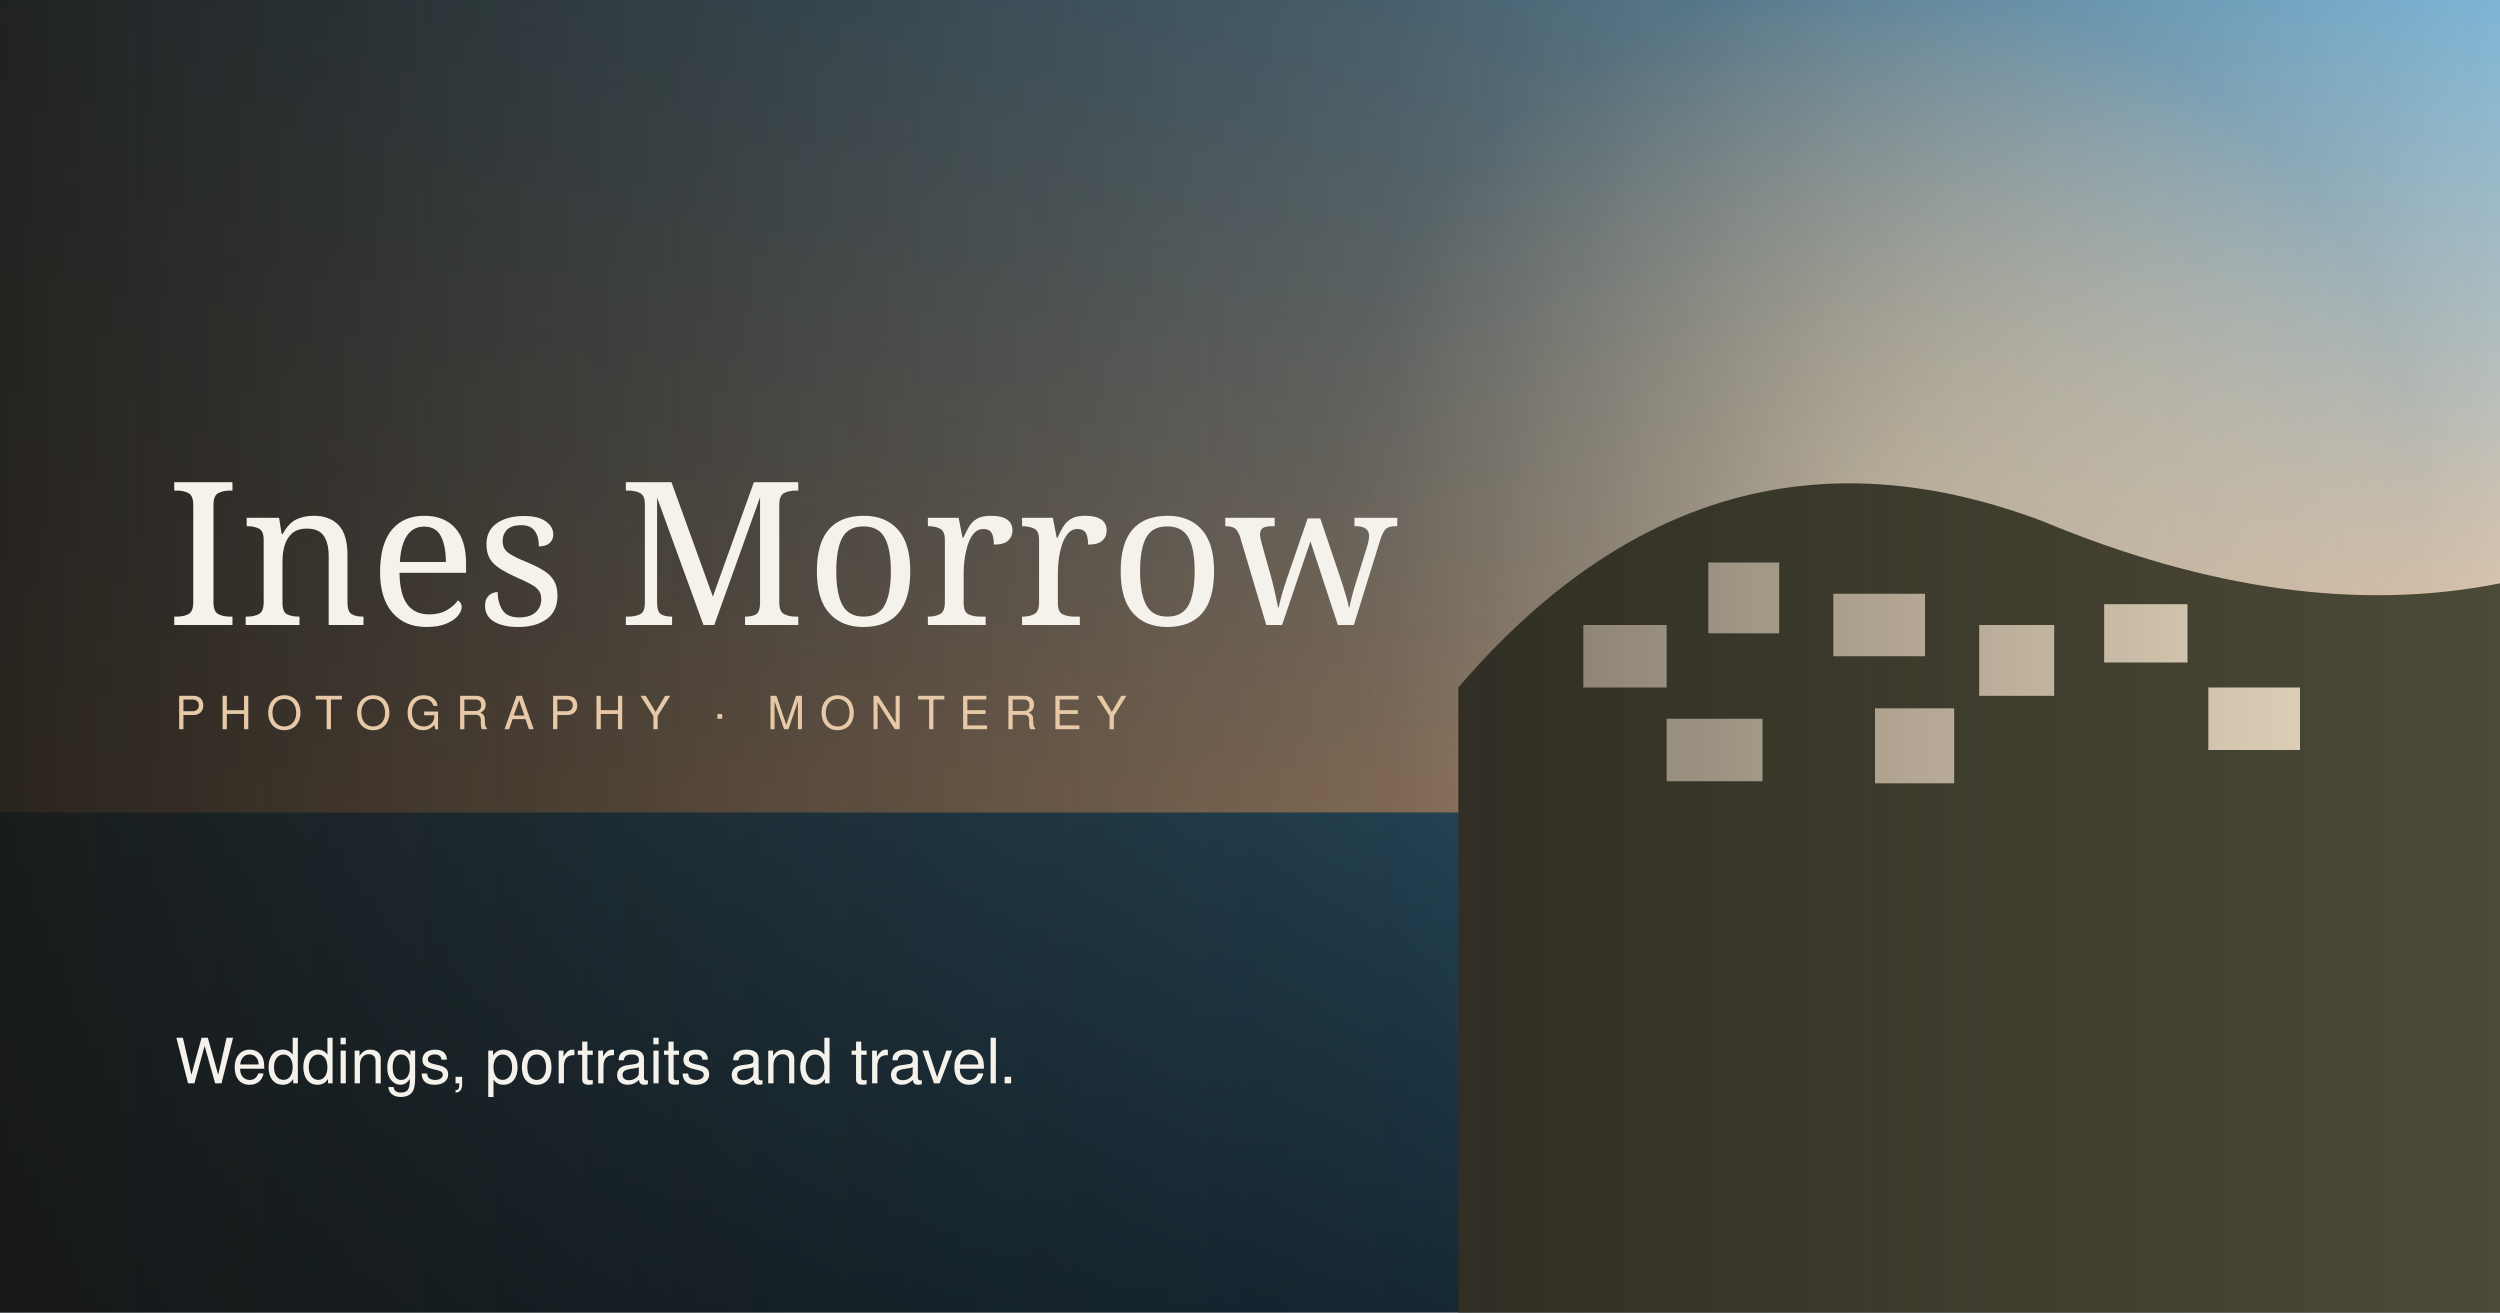
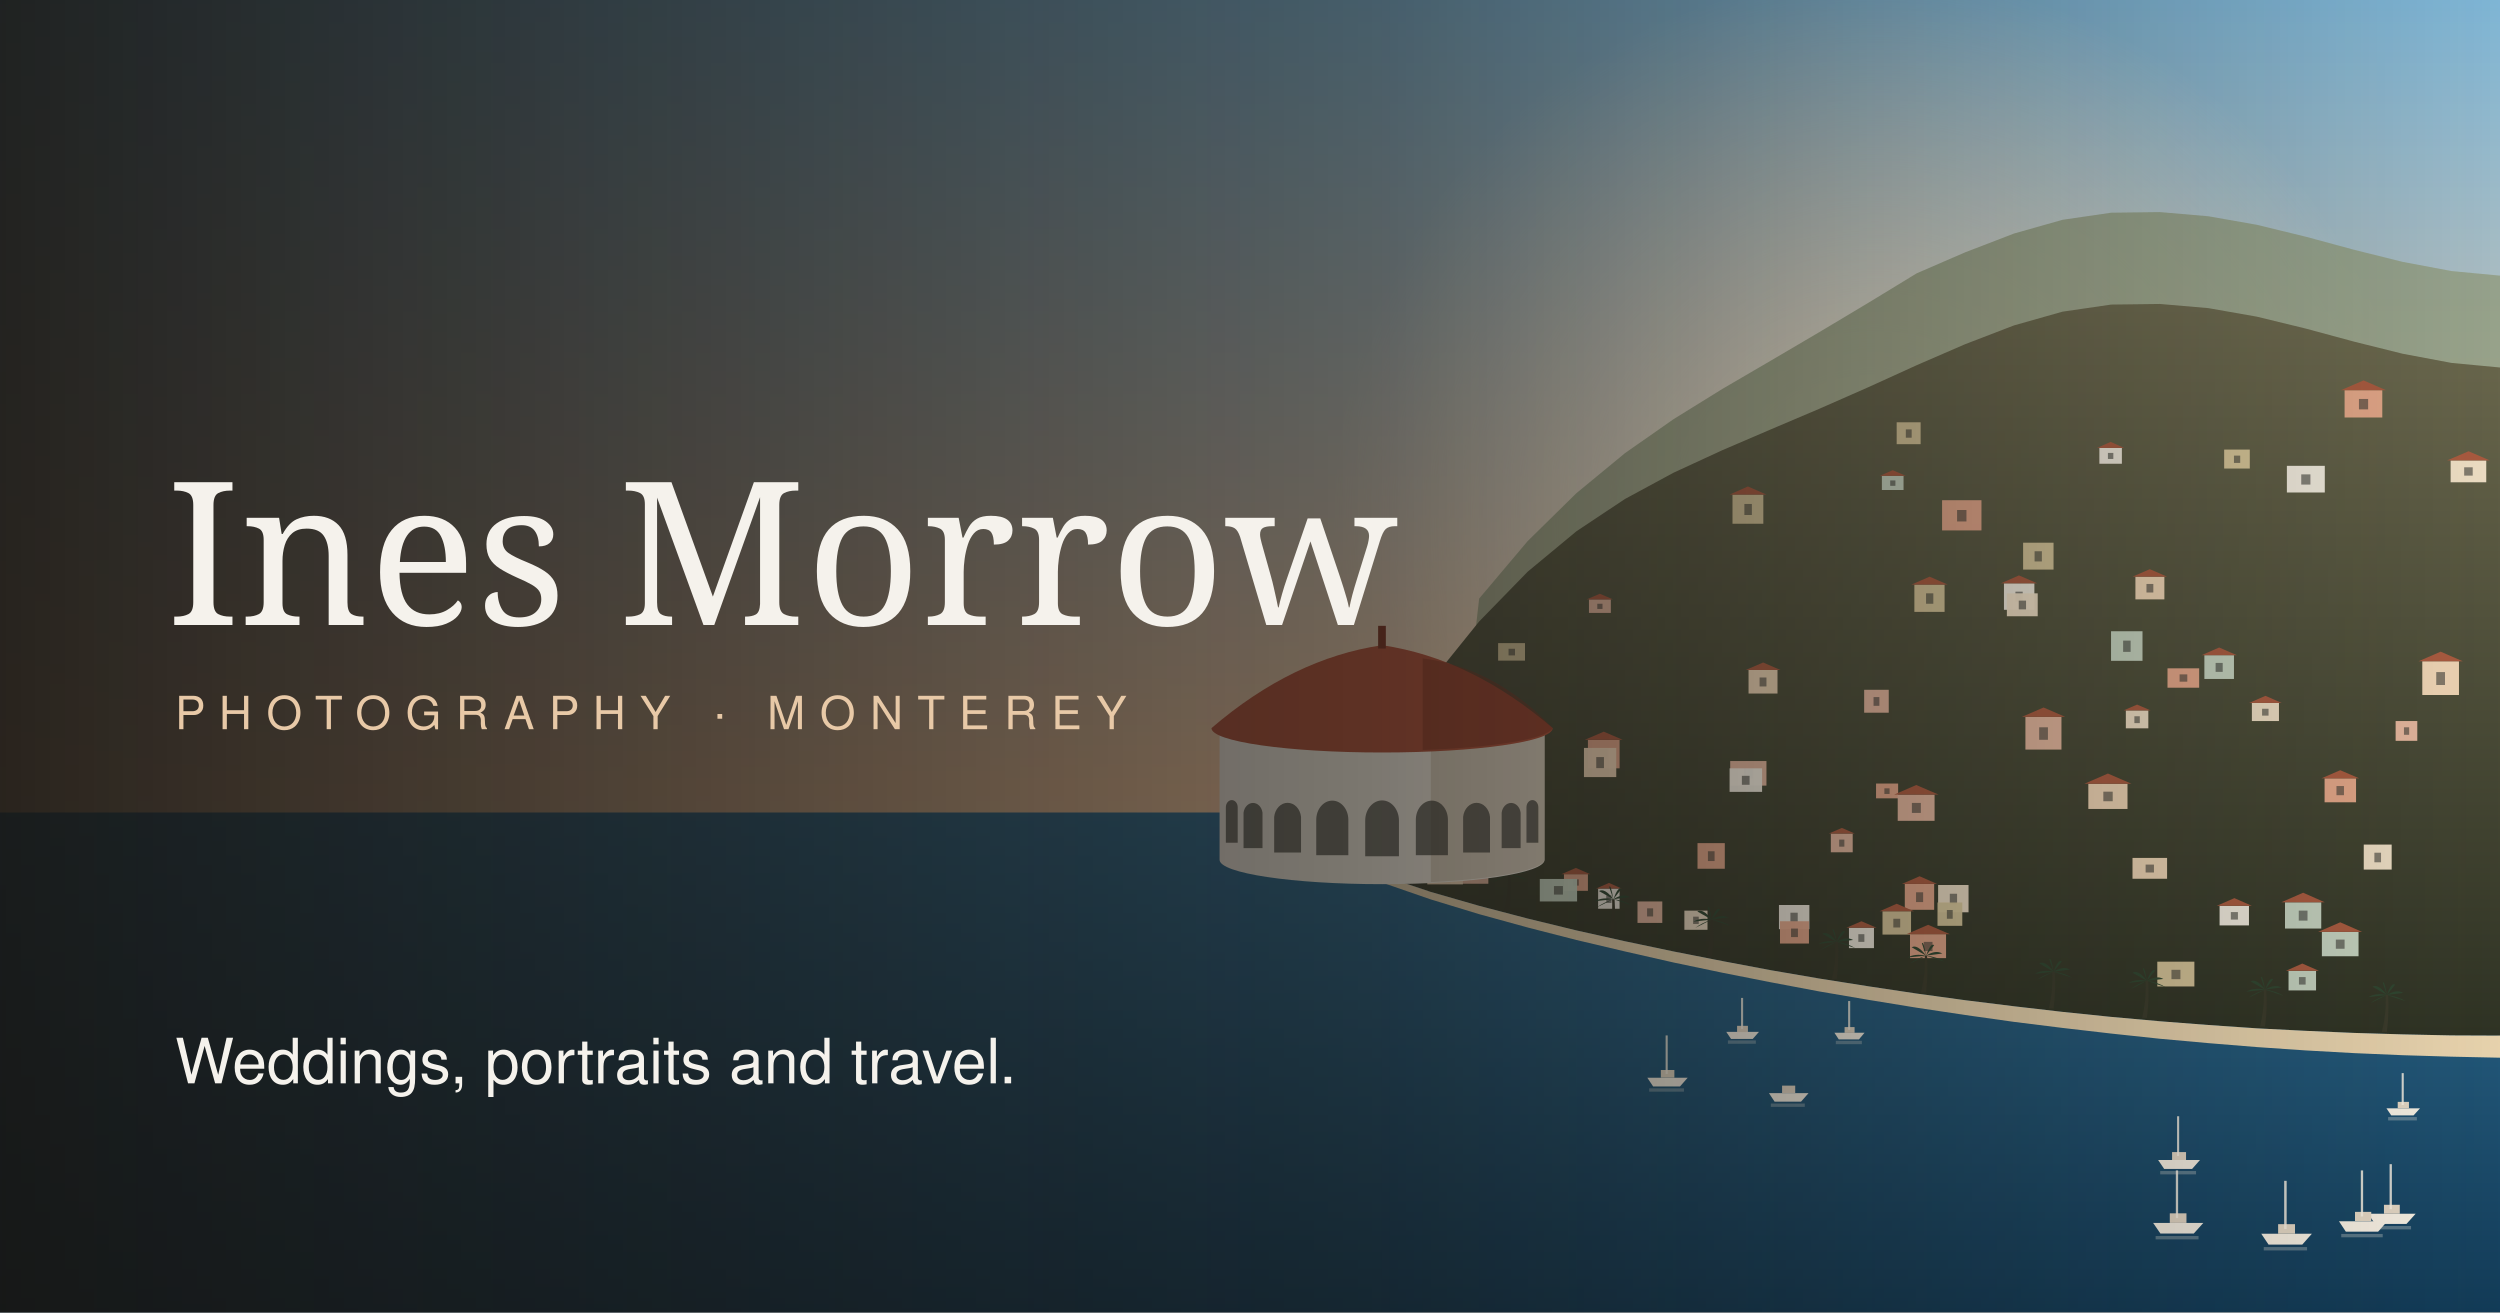
<svg xmlns="http://www.w3.org/2000/svg" viewBox="0 0 1200 630" width="1200" height="630">
  <defs>
    <linearGradient id="sky" x1="0" y1="0" x2="0" y2="1">
      <stop offset="0" stop-color="#7fb6d6" />
      <stop offset=".6" stop-color="#f7c9a0" />
      <stop offset="1" stop-color="#f9dcc0" />
    </linearGradient>
    <linearGradient id="sea" x1="0" y1="0" x2="0" y2="1">
      <stop offset="0" stop-color="#2f6f95" />
      <stop offset="1" stop-color="#123b57" />
    </linearGradient>
    <radialGradient id="sun">
      <stop offset="0" stop-color="#fff1d6" stop-opacity=".95" />
      <stop offset="1" stop-color="#fff1d6" stop-opacity="0" />
    </radialGradient>
    <linearGradient id="fade" x1="0" y1="0" x2="1" y2="0">
      <stop offset="0" stop-color="#171512" stop-opacity=".92" />
      <stop offset=".55" stop-color="#171512" stop-opacity=".55" />
      <stop offset="1" stop-color="#171512" stop-opacity="0" />
    </linearGradient>
+     <linearGradient id="hill" x1="0" y1="0" x2="0" y2="1">
+       <stop offset="0" stop-color="#6d6a4f" />
+       <stop offset="1" stop-color="#2f3324" />
+     </linearGradient>
  </defs>
  <rect width="1200" height="630" fill="url(#sky)" />
  <circle cx="900" cy="250" r="260" fill="url(#sun)" />
  <rect y="390" width="1200" height="240" fill="url(#sea)" />
-   <path d="M700,630 L700,330 Q820,190 980,250 Q1100,300 1200,280 L1200,630 Z" fill="#4c4a37" />
-   <g fill="#f2e2c8">
-     <rect x="760" y="300" width="40" height="30" />
-     <rect x="820" y="270" width="34" height="34" />
-     <rect x="880" y="285" width="44" height="30" />
-     <rect x="950" y="300" width="36" height="34" />
-     <rect x="1010" y="290" width="40" height="28" />
-     <rect x="800" y="345" width="46" height="30" />
-     <rect x="900" y="340" width="38" height="36" />
-     <rect x="1060" y="330" width="44" height="30" />
-   </g>
+   <path d="M696,408.9 L710,287.3 L733.3,259.7 L756.7,236.7 L780,217.5 L803.3,201.2 L826.7,186.7 L850,173.1 L873.3,159.4 L896.7,145.4 L920,131.2 L943.3,121.1 L966.7,112.1 L990,105.5 L1013.3,102.1 L1036.7,101.8 L1060,103.8 L1083.3,107.9 L1106.7,113.6 L1130,119.9 L1153.3,125.7 L1176.7,130.1 L1200,132.3 L1200,497.1 Z" fill="#8f9a7a" opacity=".75" />
+   <path d="M640,408.9 L663.3,361.8 L686.7,327.2 L710,298.3 L733.3,274.4 L756.7,255 L780,239.5 L803.3,226.9 L826.7,216.1 L850,206.1 L873.3,196.2 L896.7,185.9 L920,175.3 L943.3,165.2 L966.7,156.2 L990,149.6 L1013.3,146.2 L1036.7,145.9 L1060,147.9 L1083.3,152 L1106.7,157.7 L1130,164 L1153.3,169.8 L1176.7,174.2 L1200,176.4 L1200,497.1 L1176.7,497 L1153.3,496.5 L1130,495.8 L1106.7,494.8 L1083.3,493.6 L1060,492 L1036.7,490.2 L1013.3,488.1 L990,485.7 L966.7,483 L943.3,480.1 L920,476.9 L896.7,473.4 L873.3,469.7 L850,465.7 L826.7,461.3 L803.3,456.7 L780,451.8 L756.7,446.6 L733.3,440.9 L710,434.8 L686.7,428.1 L663.3,420.3 L640,408.9 Z" fill="url(#hill)" />
+   <rect x="1125.4" y="187.3" width="18.1" height="13.1" fill="#e7a98a" opacity=".96" />
+   <path d="M1123.6,187.3 L1134.5,182.6 L1145.3,187.3 Z" fill="#a85a3f" />
+   <rect x="1132.3" y="191.5" width="4.4" height="5" fill="#3b3a33" opacity=".6" />
+   <rect x="910.4" y="202.7" width="11.5" height="10.5" fill="#d9c79a" opacity=".96" />
+   <rect x="914.8" y="206.1" width="2.8" height="4" fill="#3b3a33" opacity=".6" />
+   <rect x="1007.7" y="215" width="10.8" height="7.6" fill="#f6efe2" opacity=".96" />
+   <path d="M1006.6,215 L1013.1,212.1 L1019.6,215 Z" fill="#a85a3f" />
+   <rect x="1011.8" y="217.4" width="2.6" height="2.9" fill="#3b3a33" opacity=".6" />
+   <rect x="1067.6" y="215.8" width="12.3" height="9.1" fill="#d9c79a" opacity=".96" />
+   <rect x="1072.3" y="218.7" width="3" height="3.5" fill="#3b3a33" opacity=".6" />
+   <rect x="1176.3" y="221" width="17.1" height="10.5" fill="#f2e2c8" opacity=".96" />
+   <path d="M1174.6,221 L1184.9,216.6 L1195.1,221 Z" fill="#a85a3f" />
+   <rect x="1182.8" y="224.3" width="4.1" height="4" fill="#3b3a33" opacity=".6" />
+   <rect x="903.3" y="228.4" width="10.4" height="6.8" fill="#c9d6c3" opacity=".96" />
+   <path d="M902.3,228.4 L908.5,225.7 L914.8,228.4 Z" fill="#a85a3f" />
+   <rect x="907.3" y="230.6" width="2.5" height="2.6" fill="#3b3a33" opacity=".6" />
+   <rect x="1097.7" y="223.6" width="18.2" height="12.8" fill="#f6efe2" opacity=".96" />
+   <rect x="1104.6" y="227.7" width="4.4" height="4.9" fill="#3b3a33" opacity=".6" />
+   <rect x="831.6" y="237.4" width="14.8" height="14" fill="#d9c79a" opacity=".96" />
+   <path d="M830.2,237.4 L839,233.5 L847.9,237.4 Z" fill="#a85a3f" />
+   <rect x="837.3" y="241.9" width="3.6" height="5.3" fill="#3b3a33" opacity=".6" />
+   <rect x="932.2" y="240.1" width="18.9" height="14.5" fill="#e7a98a" opacity=".96" />
+   <rect x="939.4" y="244.8" width="4.5" height="5.5" fill="#3b3a33" opacity=".6" />
+   <rect x="971.1" y="260.5" width="14.6" height="12.9" fill="#d9c79a" opacity=".96" />
+   <rect x="976.6" y="264.6" width="3.5" height="4.9" fill="#3b3a33" opacity=".6" />
+   <rect x="1025" y="276.8" width="13.9" height="10.9" fill="#f4d8b8" opacity=".96" />
+   <path d="M1023.6,276.8 L1031.9,273.2 L1040.2,276.8 Z" fill="#a85a3f" />
+   <rect x="1030.3" y="280.3" width="3.3" height="4.1" fill="#3b3a33" opacity=".6" />
+   <rect x="961.9" y="280" width="14.6" height="12.7" fill="#f6efe2" opacity=".96" />
+   <path d="M960.4,280 L969.1,276.2 L977.9,280 Z" fill="#a85a3f" />
+   <rect x="967.4" y="284" width="3.5" height="4.8" fill="#3b3a33" opacity=".6" />
+   <rect x="918.9" y="280.6" width="14.5" height="13.1" fill="#d9c79a" opacity=".96" />
+   <path d="M917.5,280.6 L926.2,276.8 L934.9,280.6 Z" fill="#a85a3f" />
+   <rect x="924.5" y="284.8" width="3.5" height="5" fill="#3b3a33" opacity=".6" />
+   <rect x="762.7" y="287.7" width="10.5" height="6.5" fill="#e9b9a0" opacity=".96" />
+   <path d="M761.6,287.7 L767.9,285 L774.2,287.7 Z" fill="#a85a3f" />
+   <rect x="766.7" y="289.8" width="2.5" height="2.5" fill="#3b3a33" opacity=".6" />
+   <rect x="963.3" y="284.8" width="14.8" height="11" fill="#f2e2c8" opacity=".96" />
+   <rect x="969" y="288.3" width="3.5" height="4.2" fill="#3b3a33" opacity=".6" />
+   <rect x="719.1" y="308.7" width="12.9" height="8.4" fill="#d9c79a" opacity=".96" />
+   <rect x="724.1" y="311.4" width="3.1" height="3.2" fill="#3b3a33" opacity=".6" />
+   <rect x="1013.3" y="303" width="15.1" height="14.2" fill="#c9d6c3" opacity=".96" />
+   <rect x="1019.1" y="307.5" width="3.6" height="5.4" fill="#3b3a33" opacity=".6" />
+   <rect x="1058.1" y="314.5" width="14.2" height="11.4" fill="#c9d6c3" opacity=".96" />
+   <path d="M1056.7,314.5 L1065.2,310.8 L1073.7,314.5 Z" fill="#a85a3f" />
+   <rect x="1063.5" y="318.2" width="3.4" height="4.3" fill="#3b3a33" opacity=".6" />
+   <rect x="1040.4" y="320.8" width="15.2" height="9.3" fill="#e7a98a" opacity=".96" />
+   <rect x="1046.2" y="323.7" width="3.7" height="3.5" fill="#3b3a33" opacity=".6" />
+   <rect x="839.3" y="321.6" width="13.9" height="11.3" fill="#f4d8b8" opacity=".96" />
+   <path d="M837.9,321.6 L846.3,318 L854.6,321.6 Z" fill="#a85a3f" />
+   <rect x="844.6" y="325.2" width="3.3" height="4.3" fill="#3b3a33" opacity=".6" />
+   <rect x="1162.7" y="317.4" width="17.6" height="16.2" fill="#f4d8b8" opacity=".96" />
+   <path d="M1160.9,317.4 L1171.5,312.8 L1182.1,317.4 Z" fill="#a85a3f" />
+   <rect x="1169.4" y="322.6" width="4.2" height="6.2" fill="#3b3a33" opacity=".6" />
+   <rect x="894.8" y="331.1" width="11.8" height="11" fill="#e9b9a0" opacity=".96" />
+   <rect x="899.3" y="334.6" width="2.8" height="4.2" fill="#3b3a33" opacity=".6" />
+   <rect x="1080.9" y="337.4" width="13" height="8.7" fill="#f2e2c8" opacity=".96" />
+   <path d="M1079.6,337.4 L1087.4,334 L1095.2,337.4 Z" fill="#a85a3f" />
+   <rect x="1085.8" y="340.2" width="3.1" height="3.3" fill="#3b3a33" opacity=".6" />
+   <rect x="1020.4" y="341" width="10.8" height="8.6" fill="#f2e2c8" opacity=".96" />
+   <path d="M1019.3,341 L1025.8,338.2 L1032.3,341 Z" fill="#a85a3f" />
+   <rect x="1024.5" y="343.8" width="2.6" height="3.3" fill="#3b3a33" opacity=".6" />
+   <rect x="1149.9" y="346.1" width="10.4" height="9.5" fill="#e9b9a0" opacity=".96" />
+   <rect x="1153.9" y="349.1" width="2.5" height="3.6" fill="#3b3a33" opacity=".6" />
+   <rect x="972.2" y="344.1" width="17.3" height="15.7" fill="#e9b9a0" opacity=".96" />
+   <path d="M970.5,344.1 L980.9,339.6 L991.3,344.1 Z" fill="#a85a3f" />
+   <rect x="978.8" y="349.1" width="4.2" height="6" fill="#3b3a33" opacity=".6" />
+   <rect x="762.2" y="355.1" width="15.2" height="13.7" fill="#e7a98a" opacity=".96" />
+   <path d="M760.7,355.1 L769.8,351.2 L778.9,355.1 Z" fill="#a85a3f" />
+   <rect x="768" y="359.5" width="3.7" height="5.2" fill="#3b3a33" opacity=".6" />
+   <rect x="760.3" y="359" width="15.5" height="14" fill="#f4d8b8" opacity=".96" />
+   <rect x="766.2" y="363.4" width="3.7" height="5.3" fill="#3b3a33" opacity=".6" />
+   <rect x="830.5" y="365.3" width="17.4" height="11.8" fill="#e9b9a0" opacity=".96" />
+   <rect x="837.1" y="369.1" width="4.2" height="4.5" fill="#3b3a33" opacity=".6" />
+   <rect x="830.2" y="368.8" width="15.6" height="11.3" fill="#f6efe2" opacity=".96" />
+   <rect x="836.1" y="372.4" width="3.7" height="4.3" fill="#3b3a33" opacity=".6" />
+   <rect x="900.5" y="376.1" width="10.6" height="7.1" fill="#e7a98a" opacity=".96" />
+   <rect x="904.5" y="378.4" width="2.5" height="2.7" fill="#3b3a33" opacity=".6" />
+   <rect x="713.2" y="372.1" width="14.4" height="11.4" fill="#e7a98a" opacity=".96" />
+   <path d="M711.7,372.1 L720.4,368.4 L729,372.1 Z" fill="#a85a3f" />
+   <rect x="718.7" y="375.7" width="3.5" height="4.3" fill="#3b3a33" opacity=".6" />
+   <rect x="1115.8" y="373.6" width="15.1" height="11.5" fill="#e7a98a" opacity=".96" />
+   <path d="M1114.3,373.6 L1123.3,369.7 L1132.4,373.6 Z" fill="#a85a3f" />
+   <rect x="1121.5" y="377.3" width="3.6" height="4.4" fill="#3b3a33" opacity=".6" />
+   <rect x="1002.4" y="376.2" width="18.8" height="12.1" fill="#f4d8b8" opacity=".96" />
+   <path d="M1000.5,376.2 L1011.8,371.3 L1023.1,376.2 Z" fill="#a85a3f" />
+   <rect x="1009.6" y="380" width="4.5" height="4.6" fill="#3b3a33" opacity=".6" />
+   <rect x="910.9" y="381.4" width="17.7" height="12.6" fill="#e9b9a0" opacity=".96" />
+   <path d="M909.2,381.4 L919.8,376.8 L930.5,381.4 Z" fill="#a85a3f" />
+   <rect x="917.7" y="385.4" width="4.3" height="4.8" fill="#3b3a33" opacity=".6" />
+   <rect x="878.8" y="400.1" width="10.5" height="9" fill="#e9b9a0" opacity=".96" />
+   <path d="M877.8,400.1 L884.1,397.4 L890.3,400.1 Z" fill="#a85a3f" />
+   <rect x="882.8" y="403" width="2.5" height="3.4" fill="#3b3a33" opacity=".6" />
+   <rect x="706.1" y="403" width="10.4" height="7.8" fill="#e9b9a0" opacity=".96" />
+   <rect x="710.1" y="405.5" width="2.5" height="3" fill="#3b3a33" opacity=".6" />
+   <rect x="814.8" y="404.7" width="13.1" height="12.3" fill="#e7a98a" opacity=".96" />
+   <rect x="819.8" y="408.6" width="3.2" height="4.7" fill="#3b3a33" opacity=".6" />
+   <rect x="1134.6" y="405.4" width="13.4" height="12" fill="#f2e2c8" opacity=".96" />
+   <rect x="1139.7" y="409.3" width="3.2" height="4.6" fill="#3b3a33" opacity=".6" />
+   <rect x="1023.6" y="411.8" width="16.6" height="10" fill="#f4d8b8" opacity=".96" />
+   <rect x="1029.9" y="415" width="4" height="3.8" fill="#3b3a33" opacity=".6" />
+   <rect x="696.3" y="412.1" width="18.1" height="12.1" fill="#e9b9a0" opacity=".96" />
+   <rect x="703.2" y="416" width="4.4" height="4.6" fill="#3b3a33" opacity=".6" />
+   <rect x="685.1" y="409.9" width="17.1" height="14.6" fill="#f4d8b8" opacity=".96" />
+   <path d="M683.4,409.9 L693.7,405.4 L704,409.9 Z" fill="#a85a3f" />
+   <rect x="691.6" y="414.6" width="4.1" height="5.6" fill="#3b3a33" opacity=".6" />
+   <rect x="750.7" y="419.6" width="11.5" height="8" fill="#e7a98a" opacity=".96" />
+   <path d="M749.5,419.6 L756.4,416.6 L763.3,419.6 Z" fill="#a85a3f" />
+   <rect x="755" y="422.1" width="2.8" height="3" fill="#3b3a33" opacity=".6" />
+   <rect x="739.1" y="421.9" width="17.9" height="10.8" fill="#c9d6c3" opacity=".96" />
+   <rect x="745.9" y="425.3" width="4.3" height="4.1" fill="#3b3a33" opacity=".6" />
+   <rect x="767.1" y="426.5" width="10.3" height="9.7" fill="#f6efe2" opacity=".96" />
+   <path d="M766.1,426.5 L772.3,423.8 L778.4,426.5 Z" fill="#a85a3f" />
+   <rect x="771" y="429.7" width="2.5" height="3.7" fill="#3b3a33" opacity=".6" />
+   <rect x="914.3" y="424.3" width="14.1" height="12.4" fill="#e7a98a" opacity=".96" />
+   <path d="M912.9,424.3 L921.4,420.6 L929.8,424.3 Z" fill="#a85a3f" />
+   <rect x="919.7" y="428.3" width="3.4" height="4.7" fill="#3b3a33" opacity=".6" />
+   <rect x="930.3" y="424.8" width="14.6" height="13.1" fill="#f2e2c8" opacity=".96" />
+   <rect x="935.9" y="429" width="3.5" height="5" fill="#3b3a33" opacity=".6" />
+   <rect x="786" y="432.7" width="11.9" height="10.3" fill="#e9b9a0" opacity=".96" />
+   <rect x="790.6" y="436" width="2.9" height="3.9" fill="#3b3a33" opacity=".6" />
+   <rect x="1065.4" y="434.8" width="14.1" height="9.4" fill="#f6efe2" opacity=".96" />
+   <path d="M1064,434.8 L1072.5,431.1 L1080.9,434.8 Z" fill="#a85a3f" />
+   <rect x="1070.8" y="437.8" width="3.4" height="3.6" fill="#3b3a33" opacity=".6" />
+   <rect x="930" y="433.2" width="11.9" height="11.2" fill="#d9c79a" opacity=".96" />
+   <rect x="934.5" y="436.8" width="2.8" height="4.2" fill="#3b3a33" opacity=".6" />
+   <rect x="1096.8" y="433.1" width="17.4" height="12.6" fill="#c9d6c3" opacity=".96" />
+   <path d="M1095,433.1 L1105.5,428.5 L1115.9,433.1 Z" fill="#a85a3f" />
+   <rect x="1103.4" y="437.1" width="4.2" height="4.8" fill="#3b3a33" opacity=".6" />
+   <rect x="853.9" y="434.4" width="14.6" height="11.6" fill="#f6efe2" opacity=".96" />
+   <rect x="859.4" y="438.1" width="3.5" height="4.4" fill="#3b3a33" opacity=".6" />
+   <rect x="808.5" y="437.1" width="11.1" height="9.2" fill="#f2e2c8" opacity=".96" />
+   <rect x="812.7" y="440" width="2.7" height="3.5" fill="#3b3a33" opacity=".6" />
+   <rect x="903.6" y="437.4" width="13.7" height="11.2" fill="#d9c79a" opacity=".96" />
+   <path d="M902.2,437.4 L910.4,433.8 L918.7,437.4 Z" fill="#a85a3f" />
+   <rect x="908.8" y="441" width="3.3" height="4.2" fill="#3b3a33" opacity=".6" />
+   <rect x="854.4" y="442.2" width="13.9" height="10.7" fill="#e7a98a" opacity=".96" />
+   <rect x="859.7" y="445.7" width="3.3" height="4.1" fill="#3b3a33" opacity=".6" />
+   <rect x="887.5" y="445.3" width="12" height="9.8" fill="#f6efe2" opacity=".96" />
+   <path d="M886.3,445.3 L893.5,442.2 L900.7,445.3 Z" fill="#a85a3f" />
+   <rect x="892" y="448.4" width="2.9" height="3.7" fill="#3b3a33" opacity=".6" />
+   <rect x="1114.5" y="447.3" width="17.6" height="11.7" fill="#c9d6c3" opacity=".96" />
+   <path d="M1112.7,447.3 L1123.3,442.7 L1133.8,447.3 Z" fill="#a85a3f" />
+   <rect x="1121.2" y="451" width="4.2" height="4.4" fill="#3b3a33" opacity=".6" />
+   <rect x="916.8" y="448.4" width="17.3" height="11.5" fill="#e7a98a" opacity=".96" />
+   <path d="M915.1,448.4 L925.5,443.9 L935.9,448.4 Z" fill="#a85a3f" />
+   <rect x="923.4" y="452.1" width="4.2" height="4.4" fill="#3b3a33" opacity=".6" />
+   <rect x="1035.5" y="461.6" width="17.8" height="11.9" fill="#d9c79a" opacity=".96" />
+   <rect x="1042.3" y="465.5" width="4.3" height="4.5" fill="#3b3a33" opacity=".6" />
+   <rect x="1098.5" y="466" width="13.2" height="9.4" fill="#c9d6c3" opacity=".96" />
+   <path d="M1097.2,466 L1105.1,462.5 L1113.1,466 Z" fill="#a85a3f" />
+   <rect x="1103.5" y="469" width="3.2" height="3.6" fill="#3b3a33" opacity=".6" />
+   <path d="M640,408.9 L663.3,420.3 L686.7,428.1 L710,434.8 L733.3,440.9 L756.7,446.6 L780,451.8 L803.3,456.7 L826.7,461.3 L850,465.7 L873.3,469.7 L896.7,473.4 L920,476.9 L943.3,480.1 L966.7,483 L990,485.7 L1013.3,488.1 L1036.7,490.2 L1060,492 L1083.3,493.6 L1106.7,494.8 L1130,495.8 L1153.3,496.5 L1176.7,497 L1200,497.1 L1200,507.7 L1176.7,507.2 L1153.3,506.5 L1130,505.5 L1106.7,504.2 L1083.3,502.6 L1060,500.7 L1036.7,498.6 L1013.3,496.1 L990,493.4 L966.7,490.5 L943.3,487.2 L920,483.7 L896.7,479.9 L873.3,475.9 L850,471.5 L826.7,466.9 L803.3,462 L780,456.7 L756.7,451.2 L733.3,445.2 L710,438.8 L686.7,431.7 L663.3,423.6 L640,411.9 Z" fill="#e8d3ad" />
+   <path d="M722,437.3 Q724.1,428.4 723.7,419.6 L724.9,419.6 Q725.5,428.4 724.3,437.3 Z" fill="#3a3a2a" />
+   <path d="M724.3,419.6 Q719,418.5 715.5,420.6 Q719.9,420.1 724.3,419.6 Z" fill="#2f4630" />
+   <path d="M724.3,419.6 Q720.2,414.1 717.4,415.6 Q720.9,417.6 724.3,419.6 Z" fill="#2f4630" />
+   <path d="M724.3,419.6 Q723.2,412.3 722.4,413.7 Q723.4,416.6 724.3,419.6 Z" fill="#2f4630" />
+   <path d="M724.3,419.6 Q726.7,413.2 728.3,414.7 Q726.3,417.1 724.3,419.6 Z" fill="#2f4630" />
+   <path d="M724.3,419.6 Q729.1,416.7 732.2,418.6 Q728.3,419.1 724.3,419.6 Z" fill="#2f4630" />
+   <path d="M724.3,419.6 Q729.7,420.3 733.2,422.5 Q728.8,421.1 724.3,419.6 Z" fill="#2f4630" />
+   <path d="M724.3,419.6 Q719.6,421.2 716.5,423.5 Q720.4,421.6 724.3,419.6 Z" fill="#2f4630" />
+   <path d="M772,449.3 Q774.2,440.5 773.8,431.6 L775,431.6 Q775.6,440.5 774.4,449.3 Z" fill="#3a3a2a" />
+   <path d="M774.4,431.6 Q769.1,430.5 765.5,432.6 Q770,432.1 774.4,431.6 Z" fill="#2f4630" />
+   <path d="M774.4,431.6 Q770.3,426.1 767.5,427.7 Q771,429.6 774.4,431.6 Z" fill="#2f4630" />
+   <path d="M774.4,431.6 Q773.2,424.3 772.4,425.7 Q773.4,428.7 774.4,431.6 Z" fill="#2f4630" />
+   <path d="M774.4,431.6 Q776.8,425.2 778.3,426.7 Q776.4,429.1 774.4,431.6 Z" fill="#2f4630" />
+   <path d="M774.4,431.6 Q779.1,428.7 782.3,430.6 Q778.3,431.1 774.4,431.6 Z" fill="#2f4630" />
+   <path d="M774.4,431.6 Q779.7,432.3 783.3,434.6 Q778.8,433.1 774.4,431.6 Z" fill="#2f4630" />
+   <path d="M774.4,431.6 Q769.7,433.2 766.5,435.5 Q770.5,433.6 774.4,431.6 Z" fill="#2f4630" />
+   <path d="M819.3,459.1 Q821.4,450.3 821,441.4 L822.2,441.4 Q822.8,450.3 821.6,459.1 Z" fill="#3a3a2a" />
+   <path d="M821.6,441.4 Q816.3,440.3 812.8,442.4 Q817.2,441.9 821.6,441.4 Z" fill="#2f4630" />
+   <path d="M821.6,441.4 Q817.5,435.9 814.7,437.5 Q818.2,439.5 821.6,441.4 Z" fill="#2f4630" />
+   <path d="M821.6,441.4 Q820.4,434.1 819.7,435.5 Q820.6,438.5 821.6,441.4 Z" fill="#2f4630" />
+   <path d="M821.6,441.4 Q824,435 825.6,436.5 Q823.6,439 821.6,441.4 Z" fill="#2f4630" />
+   <path d="M821.6,441.4 Q826.3,438.6 829.5,440.4 Q825.6,440.9 821.6,441.4 Z" fill="#2f4630" />
+   <path d="M821.6,441.4 Q826.9,442.1 830.5,444.4 Q826,442.9 821.6,441.4 Z" fill="#2f4630" />
+   <path d="M821.6,441.4 Q816.9,443 813.7,445.4 Q817.7,443.4 821.6,441.4 Z" fill="#2f4630" />
+   <path d="M879.3,469.9 Q881.4,461 881,452.1 L882.2,452.1 Q882.8,461 881.6,469.9 Z" fill="#3a3a2a" />
+   <path d="M881.6,452.1 Q876.3,451.1 872.8,453.1 Q877.2,452.6 881.6,452.1 Z" fill="#2f4630" />
+   <path d="M881.6,452.1 Q877.5,446.6 874.7,448.2 Q878.2,450.2 881.6,452.1 Z" fill="#2f4630" />
+   <path d="M881.6,452.1 Q880.4,444.9 879.6,446.2 Q880.6,449.2 881.6,452.1 Z" fill="#2f4630" />
+   <path d="M881.6,452.1 Q884,445.7 885.6,447.2 Q883.6,449.7 881.6,452.1 Z" fill="#2f4630" />
+   <path d="M881.6,452.1 Q886.3,449.3 889.5,451.2 Q885.6,451.6 881.6,452.1 Z" fill="#2f4630" />
+   <path d="M881.6,452.1 Q886.9,452.8 890.5,455.1 Q886,453.6 881.6,452.1 Z" fill="#2f4630" />
+   <path d="M881.6,452.1 Q876.9,453.7 873.7,456.1 Q877.7,454.1 881.6,452.1 Z" fill="#2f4630" />
+   <path d="M922.1,476.4 Q924.3,467.5 923.9,458.7 L925,458.7 Q925.6,467.5 924.5,476.4 Z" fill="#3a3a2a" />
+   <path d="M924.5,458.7 Q919.1,457.6 915.6,459.6 Q920,459.2 924.5,458.7 Z" fill="#2f4630" />
+   <path d="M924.5,458.7 Q920.3,453.1 917.6,454.7 Q921,456.7 924.5,458.7 Z" fill="#2f4630" />
+   <path d="M924.5,458.7 Q923.3,451.4 922.5,452.8 Q923.5,455.7 924.5,458.7 Z" fill="#2f4630" />
+   <path d="M924.5,458.7 Q926.8,452.3 928.4,453.7 Q926.4,456.2 924.5,458.7 Z" fill="#2f4630" />
+   <path d="M924.5,458.7 Q929.2,455.8 932.3,457.7 Q928.4,458.2 924.5,458.7 Z" fill="#2f4630" />
+   <path d="M924.5,458.7 Q929.8,459.3 933.3,461.6 Q928.9,460.1 924.5,458.7 Z" fill="#2f4630" />
+   <path d="M924.5,458.7 Q919.7,460.2 916.6,462.6 Q920.5,460.6 924.5,458.7 Z" fill="#2f4630" />
+   <path d="M983.4,484.1 Q985.5,475.2 985.1,466.4 L986.3,466.4 Q986.9,475.2 985.7,484.1 Z" fill="#3a3a2a" />
+   <path d="M985.7,466.4 Q980.4,465.3 976.9,467.4 Q981.3,466.9 985.7,466.4 Z" fill="#2f4630" />
+   <path d="M985.7,466.4 Q981.6,460.9 978.8,462.4 Q982.3,464.4 985.7,466.4 Z" fill="#2f4630" />
+   <path d="M985.7,466.4 Q984.5,459.1 983.7,460.5 Q984.7,463.4 985.7,466.4 Z" fill="#2f4630" />
+   <path d="M985.7,466.4 Q988.1,460 989.7,461.5 Q987.7,463.9 985.7,466.4 Z" fill="#2f4630" />
+   <path d="M985.7,466.4 Q990.4,463.5 993.6,465.4 Q989.7,465.9 985.7,466.4 Z" fill="#2f4630" />
+   <path d="M985.7,466.4 Q991,467.1 994.6,469.3 Q990.1,467.9 985.7,466.4 Z" fill="#2f4630" />
+   <path d="M985.7,466.4 Q981,468 977.8,470.3 Q981.8,468.4 985.7,466.4 Z" fill="#2f4630" />
+   <path d="M1028.2,488.6 Q1030.3,479.7 1029.9,470.8 L1031.1,470.8 Q1031.7,479.7 1030.5,488.6 Z" fill="#3a3a2a" />
+   <path d="M1030.5,470.8 Q1025.2,469.8 1021.7,471.8 Q1026.1,471.3 1030.5,470.8 Z" fill="#2f4630" />
+   <path d="M1030.5,470.8 Q1026.4,465.3 1023.6,466.9 Q1027.1,468.9 1030.5,470.8 Z" fill="#2f4630" />
+   <path d="M1030.5,470.8 Q1029.3,463.6 1028.6,464.9 Q1029.5,467.9 1030.5,470.8 Z" fill="#2f4630" />
+   <path d="M1030.5,470.8 Q1032.9,464.4 1034.5,465.9 Q1032.5,468.4 1030.5,470.8 Z" fill="#2f4630" />
+   <path d="M1030.5,470.8 Q1035.3,468 1038.4,469.9 Q1034.5,470.3 1030.5,470.8 Z" fill="#2f4630" />
+   <path d="M1030.5,470.8 Q1035.8,471.5 1039.4,473.8 Q1035,472.3 1030.5,470.8 Z" fill="#2f4630" />
+   <path d="M1030.5,470.8 Q1025.8,472.4 1022.7,474.8 Q1026.6,472.8 1030.5,470.8 Z" fill="#2f4630" />
+   <path d="M1084.8,492.7 Q1087,483.9 1086.6,475 L1087.8,475 Q1088.4,483.9 1087.2,492.7 Z" fill="#3a3a2a" />
+   <path d="M1087.2,475 Q1081.9,473.9 1078.3,476 Q1082.8,475.5 1087.2,475 Z" fill="#2f4630" />
+   <path d="M1087.2,475 Q1083.1,469.5 1080.3,471.1 Q1083.8,473 1087.2,475 Z" fill="#2f4630" />
+   <path d="M1087.2,475 Q1086,467.7 1085.2,469.1 Q1086.2,472.1 1087.2,475 Z" fill="#2f4630" />
+   <path d="M1087.2,475 Q1089.6,468.6 1091.1,470.1 Q1089.2,472.5 1087.2,475 Z" fill="#2f4630" />
+   <path d="M1087.2,475 Q1091.9,472.2 1095.1,474 Q1091.1,474.5 1087.2,475 Z" fill="#2f4630" />
+   <path d="M1087.2,475 Q1092.5,475.7 1096.1,478 Q1091.6,476.5 1087.2,475 Z" fill="#2f4630" />
+   <path d="M1087.2,475 Q1082.5,476.6 1079.3,478.9 Q1083.3,477 1087.2,475 Z" fill="#2f4630" />
+   <path d="M1143.3,495.3 Q1145.5,486.4 1145.1,477.6 L1146.3,477.6 Q1146.8,486.4 1145.7,495.3 Z" fill="#3a3a2a" />
+   <path d="M1145.7,477.6 Q1140.4,476.5 1136.8,478.6 Q1141.2,478.1 1145.7,477.6 Z" fill="#2f4630" />
+   <path d="M1145.7,477.6 Q1141.5,472.1 1138.8,473.6 Q1142.2,475.6 1145.7,477.6 Z" fill="#2f4630" />
+   <path d="M1145.7,477.6 Q1144.5,470.3 1143.7,471.7 Q1144.7,474.6 1145.7,477.6 Z" fill="#2f4630" />
+   <path d="M1145.7,477.6 Q1148,471.2 1149.6,472.7 Q1147.6,475.1 1145.7,477.6 Z" fill="#2f4630" />
+   <path d="M1145.7,477.6 Q1150.4,474.7 1153.5,476.6 Q1149.6,477.1 1145.7,477.6 Z" fill="#2f4630" />
+   <path d="M1145.7,477.6 Q1151,478.3 1154.5,480.5 Q1150.1,479.1 1145.7,477.6 Z" fill="#2f4630" />
+   <path d="M1145.7,477.6 Q1140.9,479.2 1137.8,481.5 Q1141.7,479.5 1145.7,477.6 Z" fill="#2f4630" />
+   <path d="M585.4,347.2 L585.4,412.7 A78,11.7 0 0 0 741.4,412.7 L741.4,347.2 Z" fill="#f6efe2" />
+   <path d="M686.8,357.7 L686.8,423.4 A78,11.7 0 0 0 741.4,412.7 L741.4,347.2 Z" fill="#c9b8a0" opacity=".55" />
+   <path d="M588.4,404.5 L588.4,387.5 A2.8,3.4 0 0 1 594.1,387.5 L594.1,404.5 Z" fill="#3b3a33" opacity=".7" />
+   <path d="M596.9,407.1 L596.9,390.1 A4.6,5.5 0 0 1 606,390.1 L606,407.1 Z" fill="#3b3a33" opacity=".7" />
+   <path d="M611.6,409.2 L611.6,392.1 A6.5,7.7 0 0 1 624.5,392.1 L624.5,409.2 Z" fill="#3b3a33" opacity=".7" />
+   <path d="M631.8,410.5 L631.8,393.5 A7.7,9.2 0 0 1 647.2,393.5 L647.2,410.5 Z" fill="#3b3a33" opacity=".7" />
+   <path d="M655.3,411 L655.3,393.9 A8.1,9.7 0 0 1 671.5,393.9 L671.5,411 Z" fill="#3b3a33" opacity=".7" />
+   <path d="M679.6,410.5 L679.6,393.5 A7.7,9.2 0 0 1 695,393.5 L695,410.5 Z" fill="#3b3a33" opacity=".7" />
+   <path d="M702.3,409.2 L702.3,392.1 A6.5,7.7 0 0 1 715.2,392.1 L715.2,409.2 Z" fill="#3b3a33" opacity=".7" />
+   <path d="M720.8,407.1 L720.8,390.1 A4.6,5.5 0 0 1 729.9,390.1 L729.9,407.1 Z" fill="#3b3a33" opacity=".7" />
+   <path d="M732.7,404.5 L732.7,387.5 A2.8,3.4 0 0 1 738.4,387.5 L738.4,404.5 Z" fill="#3b3a33" opacity=".7" />
+   <path d="M581.5,349.5 Q620.5,316 663.4,309.7 Q706.3,316 745.3,349.5 A81.9,11.7 0 0 1 581.5,349.5 Z" fill="#b4533a" />
+   <path d="M682.9,316 Q718,320.6 745.3,349.5 A81.9,11.7 0 0 1 682.9,360 Z" fill="#7d3524" opacity=".5" />
+   <rect x="661.5" y="300.4" width="3.7" height="10.9" fill="#7d3524" />
+   <path d="M828.6,495.3 L844.3,495.3 L841.3,498.7 L830.9,498.7 Z" fill="#f6efe2" />
+   <rect x="833.8" y="492.4" width="5.2" height="3" fill="#e2d6c3" />
+   <rect x="835.7" y="479" width="1" height="14.9" fill="#f6efe2" opacity=".85" />
+   <rect x="829.4" y="499.4" width="13.4" height="1.6" fill="#f6efe2" opacity=".3" />
+   <path d="M880.5,495.7 L895,495.7 L892.3,498.9 L882.6,498.9 Z" fill="#f6efe2" />
+   <rect x="885.4" y="493" width="4.8" height="2.8" fill="#e2d6c3" />
+   <rect x="887.1" y="480.5" width="1" height="13.8" fill="#f6efe2" opacity=".85" />
+   <rect x="881.2" y="499.6" width="12.5" height="1.6" fill="#f6efe2" opacity=".3" />
+   <path d="M790.7,517.3 L810.1,517.3 L806.4,521.5 L793.5,521.5 Z" fill="#f6efe2" />
+   <rect x="797.2" y="513.6" width="6.5" height="3.7" fill="#e2d6c3" />
+   <rect x="799.5" y="497" width="1" height="18.5" fill="#f6efe2" opacity=".85" />
+   <rect x="791.6" y="522.4" width="16.7" height="1.6" fill="#f6efe2" opacity=".3" />
+   <path d="M849.1,524.7 L868.1,524.7 L864.5,528.8 L851.8,528.8 Z" fill="#f6efe2" />
+   <rect x="855.4" y="521.1" width="6.3" height="3.6" fill="#e2d6c3" />
+   <rect x="850" y="529.7" width="16.3" height="1.6" fill="#f6efe2" opacity=".3" />
+   <path d="M1145.5,532 L1161.6,532 L1158.5,535.4 L1147.8,535.4 Z" fill="#f6efe2" />
+   <rect x="1150.9" y="528.9" width="5.4" height="3.1" fill="#e2d6c3" />
+   <rect x="1152.8" y="515.1" width="1" height="15.3" fill="#f6efe2" opacity=".85" />
+   <rect x="1146.3" y="536.2" width="13.8" height="1.6" fill="#f6efe2" opacity=".3" />
+   <path d="M1035.9,556.8 L1056,556.8 L1052.2,561.1 L1038.8,561.1 Z" fill="#f6efe2" />
+   <rect x="1042.6" y="553" width="6.7" height="3.8" fill="#e2d6c3" />
+   <rect x="1045" y="535.8" width="1" height="19.1" fill="#f6efe2" opacity=".85" />
+   <rect x="1036.9" y="562.1" width="17.2" height="1.6" fill="#f6efe2" opacity=".3" />
+   <path d="M1136.7,582.6 L1159.5,582.6 L1155.1,587.5 L1140,587.5 Z" fill="#f6efe2" />
+   <rect x="1144.3" y="578.3" width="7.6" height="4.3" fill="#e2d6c3" />
+   <rect x="1147" y="558.8" width="1.1" height="21.6" fill="#f6efe2" opacity=".85" />
+   <rect x="1137.8" y="588.5" width="19.5" height="1.6" fill="#f6efe2" opacity=".3" />
+   <path d="M1122.7,586.2 L1145.9,586.2 L1141.5,591.2 L1126,591.2 Z" fill="#f6efe2" />
+   <rect x="1130.4" y="581.7" width="7.8" height="4.4" fill="#e2d6c3" />
+   <rect x="1133.2" y="561.8" width="1.1" height="22.1" fill="#f6efe2" opacity=".85" />
+   <rect x="1123.8" y="592.3" width="19.9" height="1.6" fill="#f6efe2" opacity=".3" />
+   <path d="M1033.5,587 L1057.6,587 L1053,592.1 L1037,592.1 Z" fill="#f6efe2" />
+   <rect x="1041.5" y="582.4" width="8" height="4.6" fill="#e2d6c3" />
+   <rect x="1044.4" y="561.8" width="1.1" height="22.9" fill="#f6efe2" opacity=".85" />
+   <rect x="1034.7" y="593.3" width="20.6" height="1.6" fill="#f6efe2" opacity=".3" />
+   <path d="M1085.4,592.2 L1109.7,592.2 L1105.1,597.4 L1088.9,597.4 Z" fill="#f6efe2" />
+   <rect x="1093.5" y="587.6" width="8.1" height="4.6" fill="#e2d6c3" />
+   <rect x="1096.4" y="566.8" width="1.2" height="23.1" fill="#f6efe2" opacity=".85" />
+   <rect x="1086.6" y="598.6" width="20.8" height="1.6" fill="#f6efe2" opacity=".3" />
  <rect width="1200" height="630" fill="url(#fade)" />
  <text x="80" y="300" font-family="Bodoni Moda, Didot, Georgia, serif" font-size="96" fill="#f5f2ec">Ines Morrow</text>
  <text x="84" y="350" font-family="Hanken Grotesk, Helvetica, Arial, sans-serif" font-size="22" letter-spacing="7" fill="#e8c9a7">PHOTOGRAPHY · MONTEREY</text>
  <text x="84" y="520" font-family="Hanken Grotesk, Helvetica, Arial, sans-serif" font-size="30" fill="#f5f2ec">Weddings, portraits and travel.</text>
</svg>
